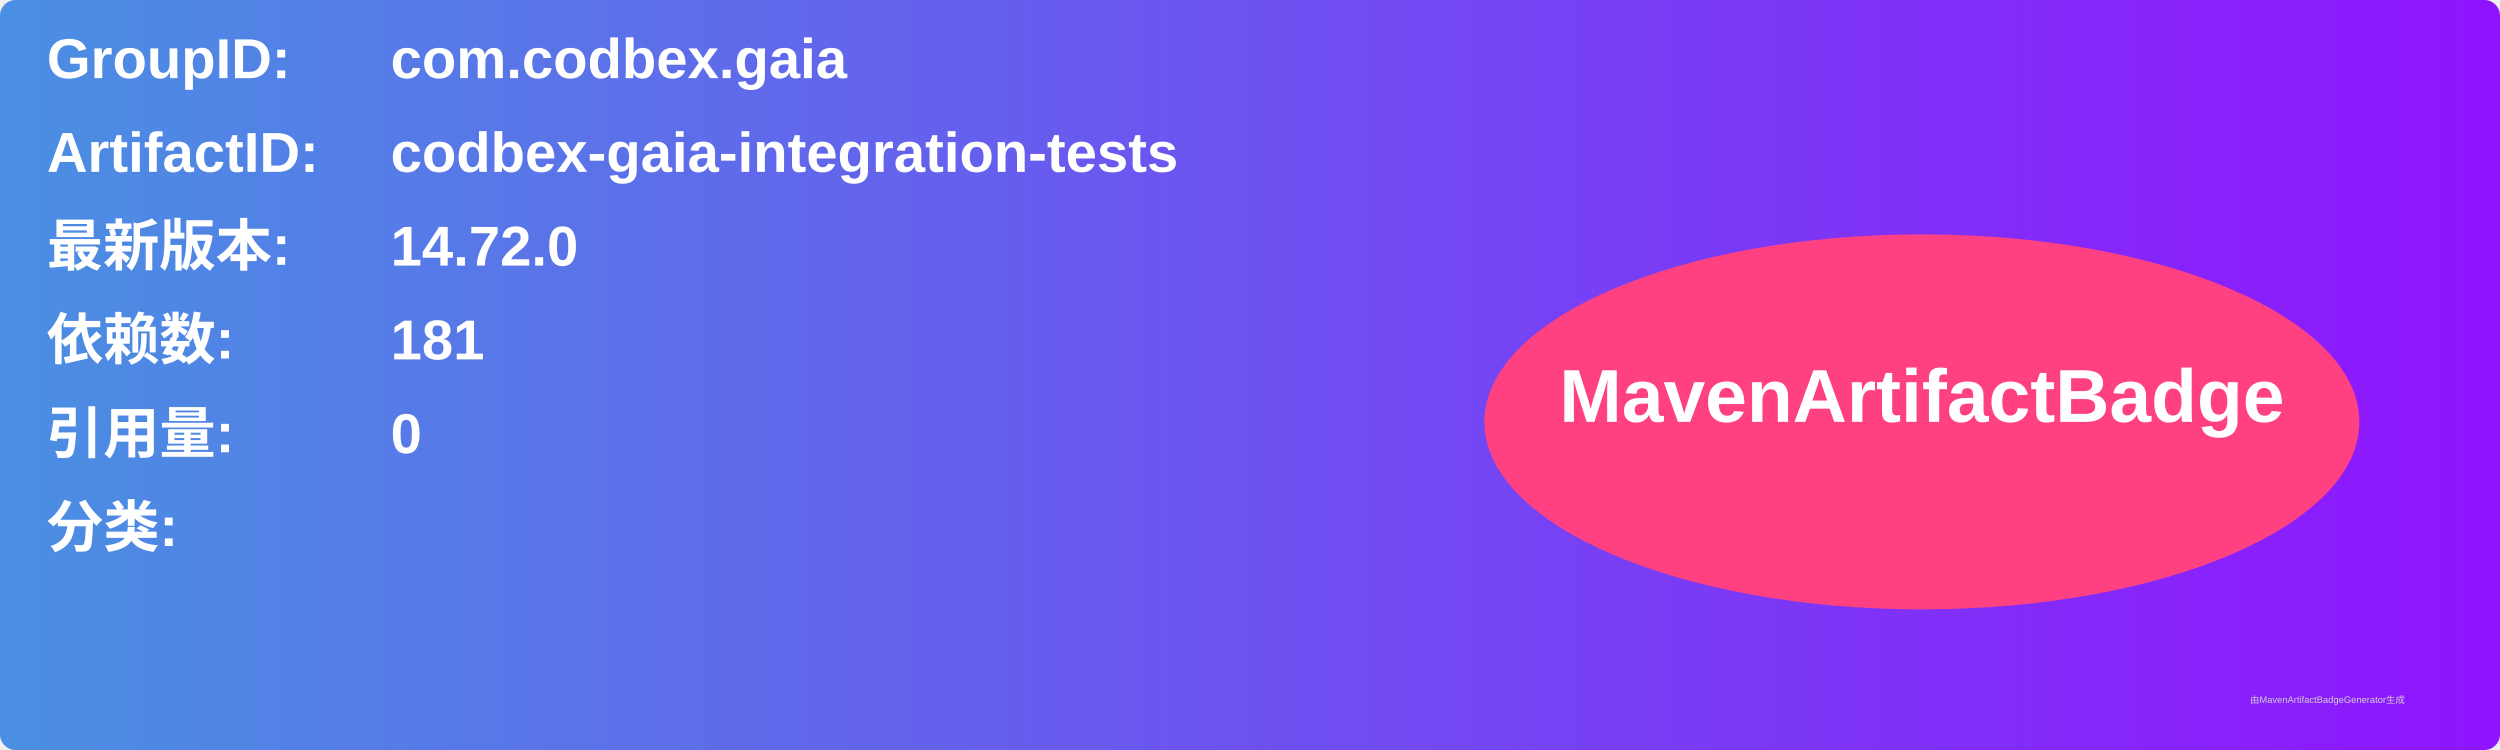
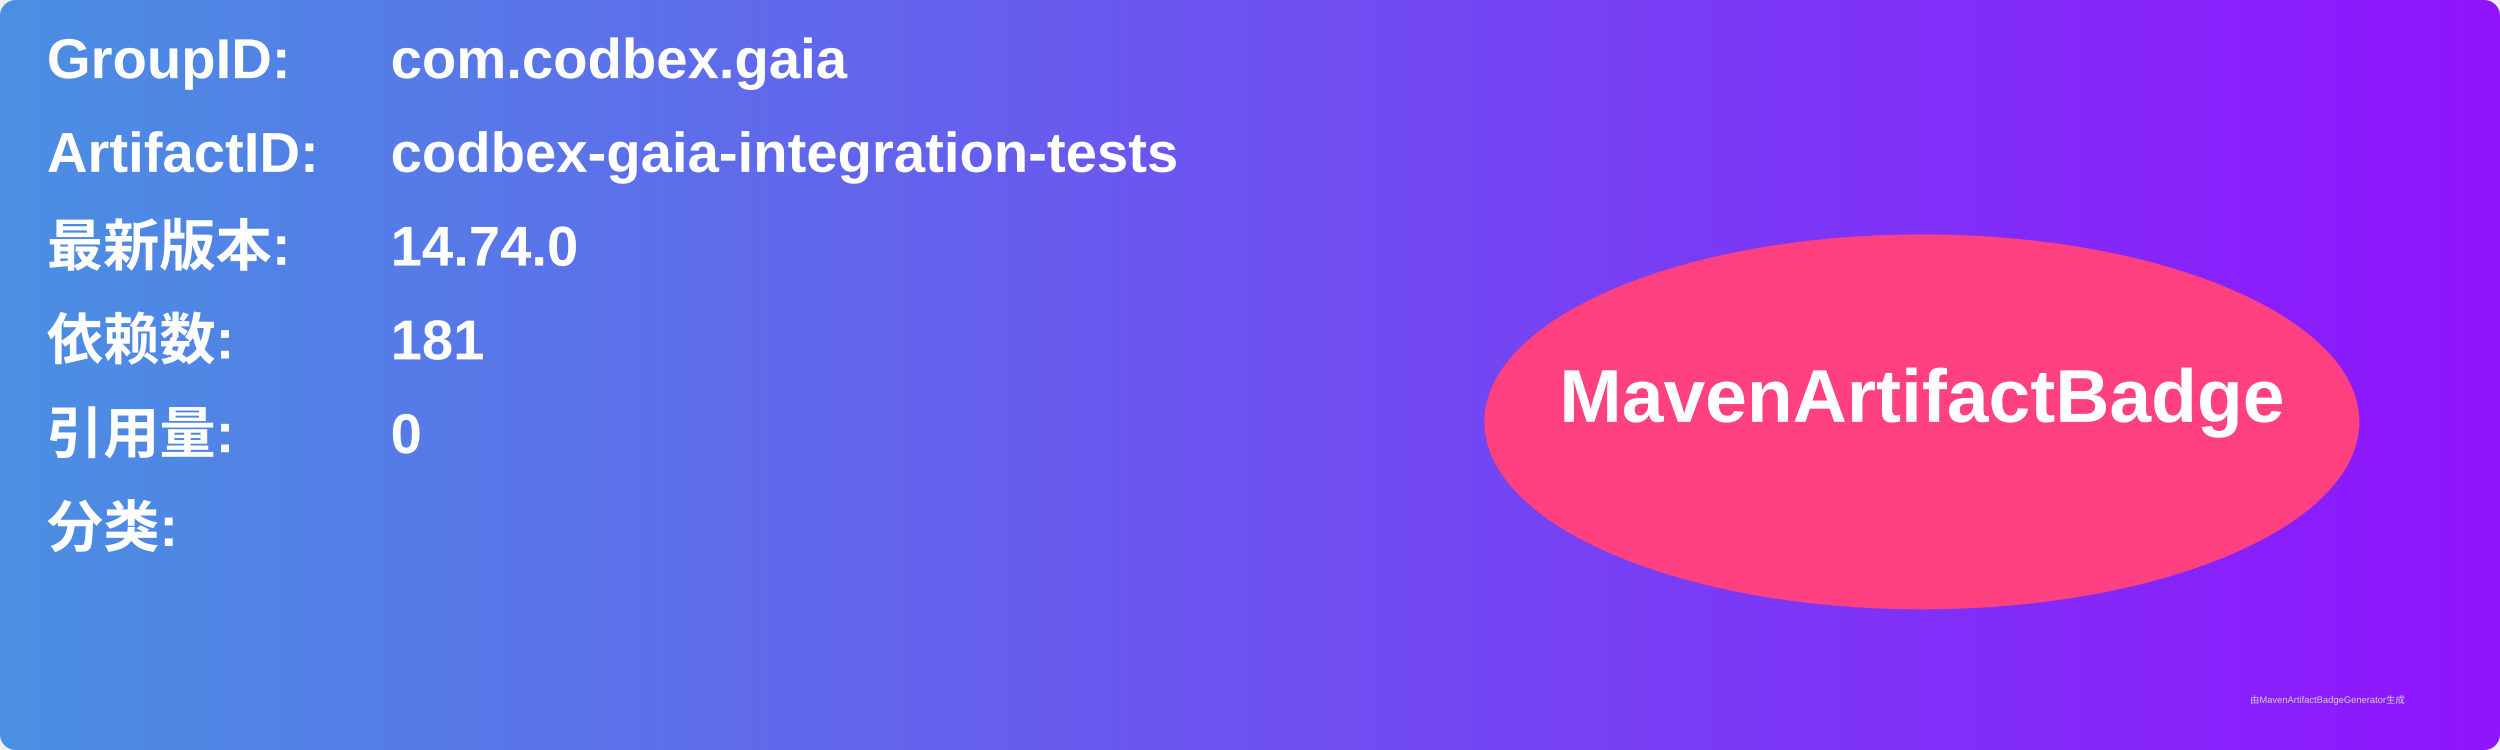
<svg xmlns="http://www.w3.org/2000/svg" width="800" height="240" viewBox="0 0 800 240">
  <linearGradient id="grad" x1="0%" y1="0%" x2="100%" y2="0%">
    <stop offset="0%" stop-color="#4a90e2" />
    <stop offset="100%" stop-color="#9013fe" />
  </linearGradient>
  <rect width="100%" height="100%" rx="5" ry="5" fill="url(#grad)" />
  <g transform="translate(15, 15)">
    <text x="0" y="10" font-family="Arial" font-size="18" fill="white" font-weight="bold" width="260">GroupID:</text>
    <text x="110" y="10" font-family="Arial" font-size="18" fill="white" font-weight="bold" width="460">com.codbex.gaia</text>
    <text x="0" y="40" font-family="Arial" font-size="18" fill="white" font-weight="bold" width="260">ArtifactID:</text>
    <text x="110" y="40" font-family="Arial" font-size="18" fill="white" font-weight="bold" width="460">codbex-gaia-integration-tests</text>
    <text x="0" y="70" font-family="Arial" font-size="18" fill="white" font-weight="bold">最新版本:</text>
    <text x="110" y="70" font-family="Arial" font-size="18" fill="white" font-weight="bold">
-       <tspan font-weight="bold">14.72.0</tspan>
+       <tspan font-weight="bold">14.74.0</tspan>
    </text>
    <text x="0" y="100" font-family="Arial" font-size="18" fill="white" font-weight="bold">依赖数: </text>
    <text x="110" y="100" font-family="Arial" font-size="18" fill="white">
      <tspan font-weight="bold">181</tspan>
    </text>
    <text x="0" y="130" font-family="Arial" font-size="18" fill="white" font-weight="bold">引用量: </text>
    <text x="110" y="130" font-family="Arial" font-size="18" fill="white">
      <tspan font-weight="bold">0</tspan>
    </text>
    <text x="0" y="160" font-family="Arial" font-size="18" fill="white" font-weight="bold">分类:</text>
    <text x="10" y="190" font-family="Arial" font-size="10" fill="white">
      <tspan font-weight="bold" />
    </text>
    <ellipse cx="600" cy="120" rx="140" ry="60" fill="#ff4081" />
    <text x="600" y="120" text-anchor="middle" font-family="Arial" font-size="24" fill="white" font-weight="bold">MavenArtifactBadge</text>
  </g>
  <text x="720" y="225" font-family="Arial" font-size="3" fill="#d0d0d0">由MavenArtifactBadgeGenerator生成</text>
</svg>
